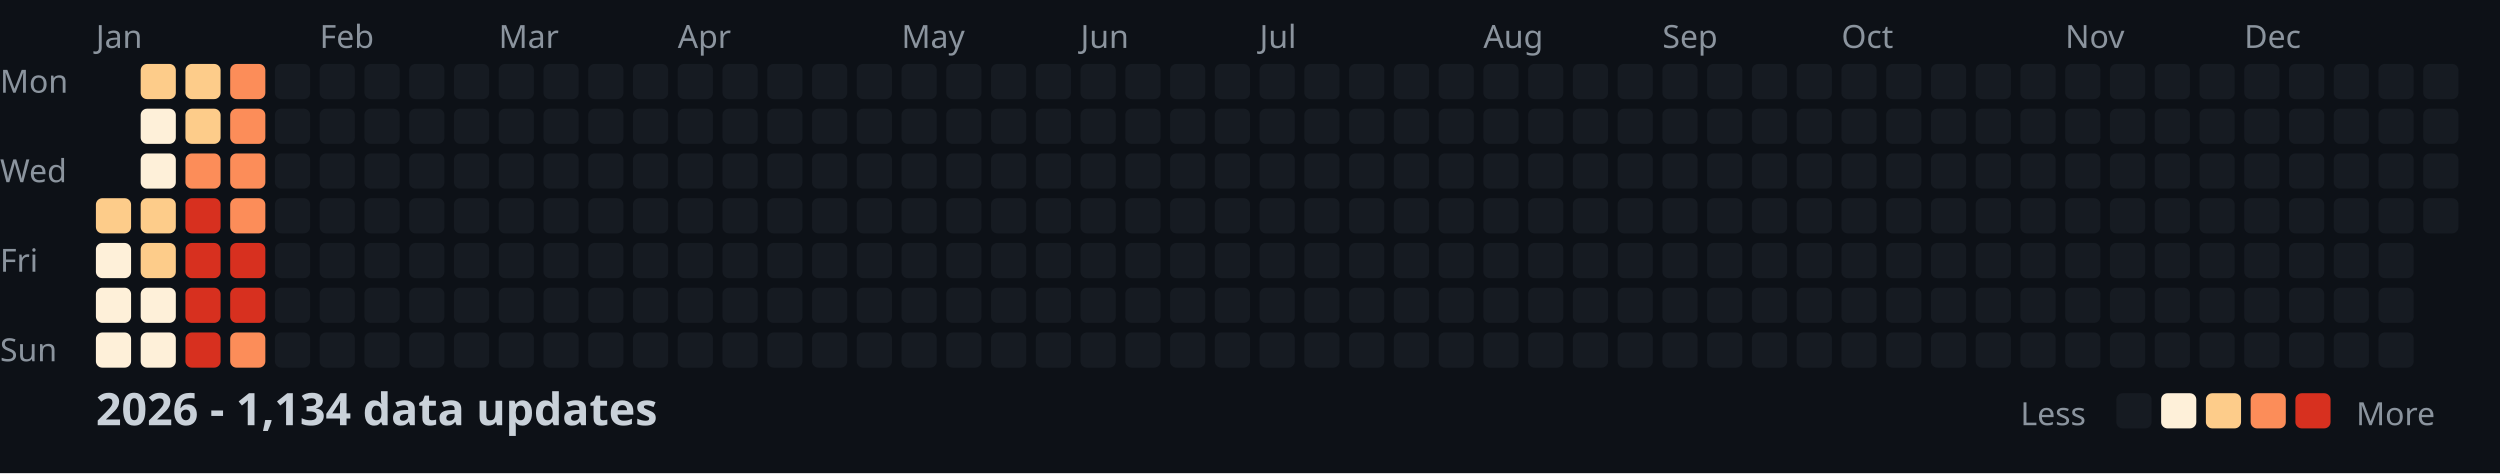
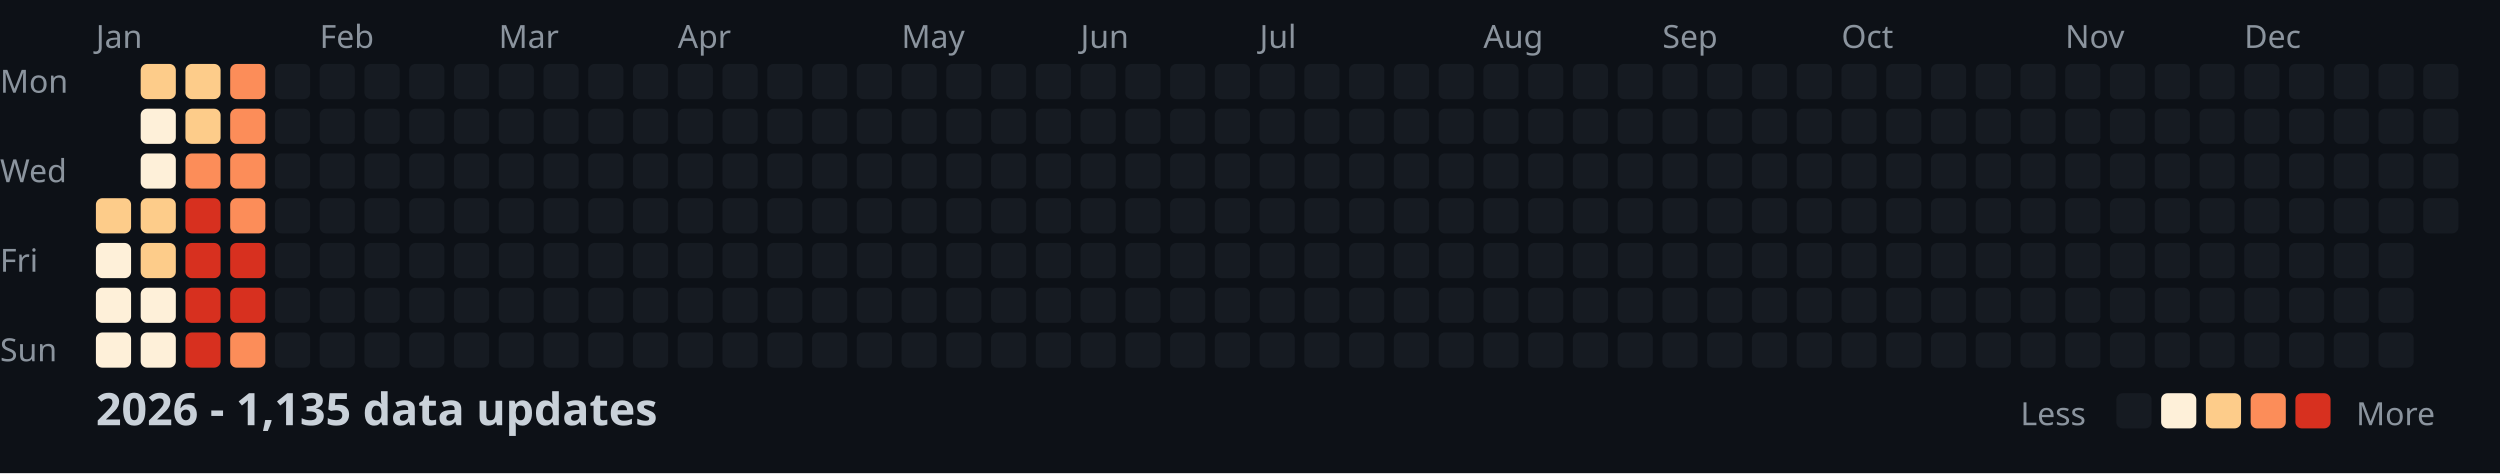
<svg xmlns="http://www.w3.org/2000/svg" width="782" height="148">
  <style>
    .month { font: 10px sans-serif; fill: #8b949e; }
    .day { font: 10px sans-serif; fill: #8b949e; }
    .title { font: bold 14px sans-serif; fill: #c9d1d9; }
    .legend { font: 10px sans-serif; fill: #8b949e; }
  </style>
  <rect width="100%" height="100%" fill="#0d1117" />
  <text x="0" y="29" class="day">Mon</text>
  <text x="0" y="57" class="day">Wed</text>
  <text x="0" y="85" class="day">Fri</text>
  <text x="0" y="113" class="day">Sun</text>
  <text x="30" y="15" class="month">Jan</text>
  <text x="100" y="15" class="month">Feb</text>
  <text x="156" y="15" class="month">Mar</text>
  <text x="212" y="15" class="month">Apr</text>
  <text x="282" y="15" class="month">May</text>
  <text x="338" y="15" class="month">Jun</text>
  <text x="394" y="15" class="month">Jul</text>
  <text x="464" y="15" class="month">Aug</text>
  <text x="520" y="15" class="month">Sep</text>
  <text x="576" y="15" class="month">Oct</text>
  <text x="646" y="15" class="month">Nov</text>
  <text x="702" y="15" class="month">Dec</text>
  <rect x="30" y="62" width="11" height="11" fill="#fdcc8a" rx="2" />
  <rect x="30" y="76" width="11" height="11" fill="#fef0d9" rx="2" />
  <rect x="30" y="90" width="11" height="11" fill="#fef0d9" rx="2" />
  <rect x="30" y="104" width="11" height="11" fill="#fef0d9" rx="2" />
  <rect x="44" y="20" width="11" height="11" fill="#fdcc8a" rx="2" />
  <rect x="44" y="34" width="11" height="11" fill="#fef0d9" rx="2" />
  <rect x="44" y="48" width="11" height="11" fill="#fef0d9" rx="2" />
  <rect x="44" y="62" width="11" height="11" fill="#fdcc8a" rx="2" />
  <rect x="44" y="76" width="11" height="11" fill="#fdcc8a" rx="2" />
  <rect x="44" y="90" width="11" height="11" fill="#fef0d9" rx="2" />
  <rect x="44" y="104" width="11" height="11" fill="#fef0d9" rx="2" />
  <rect x="58" y="20" width="11" height="11" fill="#fdcc8a" rx="2" />
  <rect x="58" y="34" width="11" height="11" fill="#fdcc8a" rx="2" />
  <rect x="58" y="48" width="11" height="11" fill="#fc8d59" rx="2" />
  <rect x="58" y="62" width="11" height="11" fill="#d7301f" rx="2" />
  <rect x="58" y="76" width="11" height="11" fill="#d7301f" rx="2" />
  <rect x="58" y="90" width="11" height="11" fill="#d7301f" rx="2" />
  <rect x="58" y="104" width="11" height="11" fill="#d7301f" rx="2" />
  <rect x="72" y="20" width="11" height="11" fill="#fc8d59" rx="2" />
  <rect x="72" y="34" width="11" height="11" fill="#fc8d59" rx="2" />
  <rect x="72" y="48" width="11" height="11" fill="#fc8d59" rx="2" />
  <rect x="72" y="62" width="11" height="11" fill="#fc8d59" rx="2" />
  <rect x="72" y="76" width="11" height="11" fill="#d7301f" rx="2" />
  <rect x="72" y="90" width="11" height="11" fill="#d7301f" rx="2" />
  <rect x="72" y="104" width="11" height="11" fill="#fc8d59" rx="2" />
  <rect x="86" y="20" width="11" height="11" fill="#161b22" rx="2" />
  <rect x="86" y="34" width="11" height="11" fill="#161b22" rx="2" />
  <rect x="86" y="48" width="11" height="11" fill="#161b22" rx="2" />
  <rect x="86" y="62" width="11" height="11" fill="#161b22" rx="2" />
  <rect x="86" y="76" width="11" height="11" fill="#161b22" rx="2" />
  <rect x="86" y="90" width="11" height="11" fill="#161b22" rx="2" />
  <rect x="86" y="104" width="11" height="11" fill="#161b22" rx="2" />
  <rect x="100" y="20" width="11" height="11" fill="#161b22" rx="2" />
  <rect x="100" y="34" width="11" height="11" fill="#161b22" rx="2" />
  <rect x="100" y="48" width="11" height="11" fill="#161b22" rx="2" />
  <rect x="100" y="62" width="11" height="11" fill="#161b22" rx="2" />
  <rect x="100" y="76" width="11" height="11" fill="#161b22" rx="2" />
  <rect x="100" y="90" width="11" height="11" fill="#161b22" rx="2" />
  <rect x="100" y="104" width="11" height="11" fill="#161b22" rx="2" />
  <rect x="114" y="20" width="11" height="11" fill="#161b22" rx="2" />
  <rect x="114" y="34" width="11" height="11" fill="#161b22" rx="2" />
  <rect x="114" y="48" width="11" height="11" fill="#161b22" rx="2" />
  <rect x="114" y="62" width="11" height="11" fill="#161b22" rx="2" />
  <rect x="114" y="76" width="11" height="11" fill="#161b22" rx="2" />
  <rect x="114" y="90" width="11" height="11" fill="#161b22" rx="2" />
  <rect x="114" y="104" width="11" height="11" fill="#161b22" rx="2" />
  <rect x="128" y="20" width="11" height="11" fill="#161b22" rx="2" />
  <rect x="128" y="34" width="11" height="11" fill="#161b22" rx="2" />
  <rect x="128" y="48" width="11" height="11" fill="#161b22" rx="2" />
  <rect x="128" y="62" width="11" height="11" fill="#161b22" rx="2" />
  <rect x="128" y="76" width="11" height="11" fill="#161b22" rx="2" />
  <rect x="128" y="90" width="11" height="11" fill="#161b22" rx="2" />
  <rect x="128" y="104" width="11" height="11" fill="#161b22" rx="2" />
  <rect x="142" y="20" width="11" height="11" fill="#161b22" rx="2" />
  <rect x="142" y="34" width="11" height="11" fill="#161b22" rx="2" />
  <rect x="142" y="48" width="11" height="11" fill="#161b22" rx="2" />
  <rect x="142" y="62" width="11" height="11" fill="#161b22" rx="2" />
  <rect x="142" y="76" width="11" height="11" fill="#161b22" rx="2" />
  <rect x="142" y="90" width="11" height="11" fill="#161b22" rx="2" />
  <rect x="142" y="104" width="11" height="11" fill="#161b22" rx="2" />
  <rect x="156" y="20" width="11" height="11" fill="#161b22" rx="2" />
  <rect x="156" y="34" width="11" height="11" fill="#161b22" rx="2" />
  <rect x="156" y="48" width="11" height="11" fill="#161b22" rx="2" />
  <rect x="156" y="62" width="11" height="11" fill="#161b22" rx="2" />
  <rect x="156" y="76" width="11" height="11" fill="#161b22" rx="2" />
  <rect x="156" y="90" width="11" height="11" fill="#161b22" rx="2" />
  <rect x="156" y="104" width="11" height="11" fill="#161b22" rx="2" />
  <rect x="170" y="20" width="11" height="11" fill="#161b22" rx="2" />
  <rect x="170" y="34" width="11" height="11" fill="#161b22" rx="2" />
  <rect x="170" y="48" width="11" height="11" fill="#161b22" rx="2" />
  <rect x="170" y="62" width="11" height="11" fill="#161b22" rx="2" />
  <rect x="170" y="76" width="11" height="11" fill="#161b22" rx="2" />
  <rect x="170" y="90" width="11" height="11" fill="#161b22" rx="2" />
  <rect x="170" y="104" width="11" height="11" fill="#161b22" rx="2" />
  <rect x="184" y="20" width="11" height="11" fill="#161b22" rx="2" />
  <rect x="184" y="34" width="11" height="11" fill="#161b22" rx="2" />
  <rect x="184" y="48" width="11" height="11" fill="#161b22" rx="2" />
  <rect x="184" y="62" width="11" height="11" fill="#161b22" rx="2" />
  <rect x="184" y="76" width="11" height="11" fill="#161b22" rx="2" />
  <rect x="184" y="90" width="11" height="11" fill="#161b22" rx="2" />
  <rect x="184" y="104" width="11" height="11" fill="#161b22" rx="2" />
  <rect x="198" y="20" width="11" height="11" fill="#161b22" rx="2" />
  <rect x="198" y="34" width="11" height="11" fill="#161b22" rx="2" />
  <rect x="198" y="48" width="11" height="11" fill="#161b22" rx="2" />
  <rect x="198" y="62" width="11" height="11" fill="#161b22" rx="2" />
  <rect x="198" y="76" width="11" height="11" fill="#161b22" rx="2" />
  <rect x="198" y="90" width="11" height="11" fill="#161b22" rx="2" />
  <rect x="198" y="104" width="11" height="11" fill="#161b22" rx="2" />
  <rect x="212" y="20" width="11" height="11" fill="#161b22" rx="2" />
  <rect x="212" y="34" width="11" height="11" fill="#161b22" rx="2" />
  <rect x="212" y="48" width="11" height="11" fill="#161b22" rx="2" />
  <rect x="212" y="62" width="11" height="11" fill="#161b22" rx="2" />
  <rect x="212" y="76" width="11" height="11" fill="#161b22" rx="2" />
  <rect x="212" y="90" width="11" height="11" fill="#161b22" rx="2" />
  <rect x="212" y="104" width="11" height="11" fill="#161b22" rx="2" />
  <rect x="226" y="20" width="11" height="11" fill="#161b22" rx="2" />
  <rect x="226" y="34" width="11" height="11" fill="#161b22" rx="2" />
  <rect x="226" y="48" width="11" height="11" fill="#161b22" rx="2" />
  <rect x="226" y="62" width="11" height="11" fill="#161b22" rx="2" />
  <rect x="226" y="76" width="11" height="11" fill="#161b22" rx="2" />
  <rect x="226" y="90" width="11" height="11" fill="#161b22" rx="2" />
  <rect x="226" y="104" width="11" height="11" fill="#161b22" rx="2" />
  <rect x="240" y="20" width="11" height="11" fill="#161b22" rx="2" />
  <rect x="240" y="34" width="11" height="11" fill="#161b22" rx="2" />
  <rect x="240" y="48" width="11" height="11" fill="#161b22" rx="2" />
  <rect x="240" y="62" width="11" height="11" fill="#161b22" rx="2" />
  <rect x="240" y="76" width="11" height="11" fill="#161b22" rx="2" />
  <rect x="240" y="90" width="11" height="11" fill="#161b22" rx="2" />
  <rect x="240" y="104" width="11" height="11" fill="#161b22" rx="2" />
  <rect x="254" y="20" width="11" height="11" fill="#161b22" rx="2" />
  <rect x="254" y="34" width="11" height="11" fill="#161b22" rx="2" />
  <rect x="254" y="48" width="11" height="11" fill="#161b22" rx="2" />
  <rect x="254" y="62" width="11" height="11" fill="#161b22" rx="2" />
  <rect x="254" y="76" width="11" height="11" fill="#161b22" rx="2" />
  <rect x="254" y="90" width="11" height="11" fill="#161b22" rx="2" />
  <rect x="254" y="104" width="11" height="11" fill="#161b22" rx="2" />
  <rect x="268" y="20" width="11" height="11" fill="#161b22" rx="2" />
  <rect x="268" y="34" width="11" height="11" fill="#161b22" rx="2" />
  <rect x="268" y="48" width="11" height="11" fill="#161b22" rx="2" />
  <rect x="268" y="62" width="11" height="11" fill="#161b22" rx="2" />
  <rect x="268" y="76" width="11" height="11" fill="#161b22" rx="2" />
  <rect x="268" y="90" width="11" height="11" fill="#161b22" rx="2" />
  <rect x="268" y="104" width="11" height="11" fill="#161b22" rx="2" />
  <rect x="282" y="20" width="11" height="11" fill="#161b22" rx="2" />
  <rect x="282" y="34" width="11" height="11" fill="#161b22" rx="2" />
  <rect x="282" y="48" width="11" height="11" fill="#161b22" rx="2" />
  <rect x="282" y="62" width="11" height="11" fill="#161b22" rx="2" />
  <rect x="282" y="76" width="11" height="11" fill="#161b22" rx="2" />
  <rect x="282" y="90" width="11" height="11" fill="#161b22" rx="2" />
  <rect x="282" y="104" width="11" height="11" fill="#161b22" rx="2" />
  <rect x="296" y="20" width="11" height="11" fill="#161b22" rx="2" />
  <rect x="296" y="34" width="11" height="11" fill="#161b22" rx="2" />
  <rect x="296" y="48" width="11" height="11" fill="#161b22" rx="2" />
  <rect x="296" y="62" width="11" height="11" fill="#161b22" rx="2" />
  <rect x="296" y="76" width="11" height="11" fill="#161b22" rx="2" />
  <rect x="296" y="90" width="11" height="11" fill="#161b22" rx="2" />
  <rect x="296" y="104" width="11" height="11" fill="#161b22" rx="2" />
  <rect x="310" y="20" width="11" height="11" fill="#161b22" rx="2" />
  <rect x="310" y="34" width="11" height="11" fill="#161b22" rx="2" />
  <rect x="310" y="48" width="11" height="11" fill="#161b22" rx="2" />
  <rect x="310" y="62" width="11" height="11" fill="#161b22" rx="2" />
  <rect x="310" y="76" width="11" height="11" fill="#161b22" rx="2" />
  <rect x="310" y="90" width="11" height="11" fill="#161b22" rx="2" />
  <rect x="310" y="104" width="11" height="11" fill="#161b22" rx="2" />
  <rect x="324" y="20" width="11" height="11" fill="#161b22" rx="2" />
  <rect x="324" y="34" width="11" height="11" fill="#161b22" rx="2" />
  <rect x="324" y="48" width="11" height="11" fill="#161b22" rx="2" />
  <rect x="324" y="62" width="11" height="11" fill="#161b22" rx="2" />
  <rect x="324" y="76" width="11" height="11" fill="#161b22" rx="2" />
  <rect x="324" y="90" width="11" height="11" fill="#161b22" rx="2" />
  <rect x="324" y="104" width="11" height="11" fill="#161b22" rx="2" />
  <rect x="338" y="20" width="11" height="11" fill="#161b22" rx="2" />
  <rect x="338" y="34" width="11" height="11" fill="#161b22" rx="2" />
  <rect x="338" y="48" width="11" height="11" fill="#161b22" rx="2" />
  <rect x="338" y="62" width="11" height="11" fill="#161b22" rx="2" />
  <rect x="338" y="76" width="11" height="11" fill="#161b22" rx="2" />
  <rect x="338" y="90" width="11" height="11" fill="#161b22" rx="2" />
  <rect x="338" y="104" width="11" height="11" fill="#161b22" rx="2" />
  <rect x="352" y="20" width="11" height="11" fill="#161b22" rx="2" />
  <rect x="352" y="34" width="11" height="11" fill="#161b22" rx="2" />
  <rect x="352" y="48" width="11" height="11" fill="#161b22" rx="2" />
  <rect x="352" y="62" width="11" height="11" fill="#161b22" rx="2" />
  <rect x="352" y="76" width="11" height="11" fill="#161b22" rx="2" />
  <rect x="352" y="90" width="11" height="11" fill="#161b22" rx="2" />
  <rect x="352" y="104" width="11" height="11" fill="#161b22" rx="2" />
  <rect x="366" y="20" width="11" height="11" fill="#161b22" rx="2" />
  <rect x="366" y="34" width="11" height="11" fill="#161b22" rx="2" />
  <rect x="366" y="48" width="11" height="11" fill="#161b22" rx="2" />
  <rect x="366" y="62" width="11" height="11" fill="#161b22" rx="2" />
  <rect x="366" y="76" width="11" height="11" fill="#161b22" rx="2" />
  <rect x="366" y="90" width="11" height="11" fill="#161b22" rx="2" />
  <rect x="366" y="104" width="11" height="11" fill="#161b22" rx="2" />
  <rect x="380" y="20" width="11" height="11" fill="#161b22" rx="2" />
  <rect x="380" y="34" width="11" height="11" fill="#161b22" rx="2" />
  <rect x="380" y="48" width="11" height="11" fill="#161b22" rx="2" />
  <rect x="380" y="62" width="11" height="11" fill="#161b22" rx="2" />
  <rect x="380" y="76" width="11" height="11" fill="#161b22" rx="2" />
  <rect x="380" y="90" width="11" height="11" fill="#161b22" rx="2" />
  <rect x="380" y="104" width="11" height="11" fill="#161b22" rx="2" />
  <rect x="394" y="20" width="11" height="11" fill="#161b22" rx="2" />
  <rect x="394" y="34" width="11" height="11" fill="#161b22" rx="2" />
  <rect x="394" y="48" width="11" height="11" fill="#161b22" rx="2" />
  <rect x="394" y="62" width="11" height="11" fill="#161b22" rx="2" />
  <rect x="394" y="76" width="11" height="11" fill="#161b22" rx="2" />
  <rect x="394" y="90" width="11" height="11" fill="#161b22" rx="2" />
  <rect x="394" y="104" width="11" height="11" fill="#161b22" rx="2" />
  <rect x="408" y="20" width="11" height="11" fill="#161b22" rx="2" />
  <rect x="408" y="34" width="11" height="11" fill="#161b22" rx="2" />
  <rect x="408" y="48" width="11" height="11" fill="#161b22" rx="2" />
  <rect x="408" y="62" width="11" height="11" fill="#161b22" rx="2" />
  <rect x="408" y="76" width="11" height="11" fill="#161b22" rx="2" />
  <rect x="408" y="90" width="11" height="11" fill="#161b22" rx="2" />
  <rect x="408" y="104" width="11" height="11" fill="#161b22" rx="2" />
  <rect x="422" y="20" width="11" height="11" fill="#161b22" rx="2" />
  <rect x="422" y="34" width="11" height="11" fill="#161b22" rx="2" />
  <rect x="422" y="48" width="11" height="11" fill="#161b22" rx="2" />
  <rect x="422" y="62" width="11" height="11" fill="#161b22" rx="2" />
  <rect x="422" y="76" width="11" height="11" fill="#161b22" rx="2" />
  <rect x="422" y="90" width="11" height="11" fill="#161b22" rx="2" />
  <rect x="422" y="104" width="11" height="11" fill="#161b22" rx="2" />
  <rect x="436" y="20" width="11" height="11" fill="#161b22" rx="2" />
  <rect x="436" y="34" width="11" height="11" fill="#161b22" rx="2" />
  <rect x="436" y="48" width="11" height="11" fill="#161b22" rx="2" />
  <rect x="436" y="62" width="11" height="11" fill="#161b22" rx="2" />
  <rect x="436" y="76" width="11" height="11" fill="#161b22" rx="2" />
  <rect x="436" y="90" width="11" height="11" fill="#161b22" rx="2" />
  <rect x="436" y="104" width="11" height="11" fill="#161b22" rx="2" />
  <rect x="450" y="20" width="11" height="11" fill="#161b22" rx="2" />
  <rect x="450" y="34" width="11" height="11" fill="#161b22" rx="2" />
  <rect x="450" y="48" width="11" height="11" fill="#161b22" rx="2" />
  <rect x="450" y="62" width="11" height="11" fill="#161b22" rx="2" />
  <rect x="450" y="76" width="11" height="11" fill="#161b22" rx="2" />
  <rect x="450" y="90" width="11" height="11" fill="#161b22" rx="2" />
  <rect x="450" y="104" width="11" height="11" fill="#161b22" rx="2" />
  <rect x="464" y="20" width="11" height="11" fill="#161b22" rx="2" />
  <rect x="464" y="34" width="11" height="11" fill="#161b22" rx="2" />
  <rect x="464" y="48" width="11" height="11" fill="#161b22" rx="2" />
  <rect x="464" y="62" width="11" height="11" fill="#161b22" rx="2" />
  <rect x="464" y="76" width="11" height="11" fill="#161b22" rx="2" />
  <rect x="464" y="90" width="11" height="11" fill="#161b22" rx="2" />
  <rect x="464" y="104" width="11" height="11" fill="#161b22" rx="2" />
  <rect x="478" y="20" width="11" height="11" fill="#161b22" rx="2" />
  <rect x="478" y="34" width="11" height="11" fill="#161b22" rx="2" />
  <rect x="478" y="48" width="11" height="11" fill="#161b22" rx="2" />
  <rect x="478" y="62" width="11" height="11" fill="#161b22" rx="2" />
  <rect x="478" y="76" width="11" height="11" fill="#161b22" rx="2" />
  <rect x="478" y="90" width="11" height="11" fill="#161b22" rx="2" />
  <rect x="478" y="104" width="11" height="11" fill="#161b22" rx="2" />
  <rect x="492" y="20" width="11" height="11" fill="#161b22" rx="2" />
  <rect x="492" y="34" width="11" height="11" fill="#161b22" rx="2" />
  <rect x="492" y="48" width="11" height="11" fill="#161b22" rx="2" />
  <rect x="492" y="62" width="11" height="11" fill="#161b22" rx="2" />
  <rect x="492" y="76" width="11" height="11" fill="#161b22" rx="2" />
  <rect x="492" y="90" width="11" height="11" fill="#161b22" rx="2" />
  <rect x="492" y="104" width="11" height="11" fill="#161b22" rx="2" />
  <rect x="506" y="20" width="11" height="11" fill="#161b22" rx="2" />
  <rect x="506" y="34" width="11" height="11" fill="#161b22" rx="2" />
  <rect x="506" y="48" width="11" height="11" fill="#161b22" rx="2" />
  <rect x="506" y="62" width="11" height="11" fill="#161b22" rx="2" />
  <rect x="506" y="76" width="11" height="11" fill="#161b22" rx="2" />
  <rect x="506" y="90" width="11" height="11" fill="#161b22" rx="2" />
  <rect x="506" y="104" width="11" height="11" fill="#161b22" rx="2" />
  <rect x="520" y="20" width="11" height="11" fill="#161b22" rx="2" />
  <rect x="520" y="34" width="11" height="11" fill="#161b22" rx="2" />
  <rect x="520" y="48" width="11" height="11" fill="#161b22" rx="2" />
  <rect x="520" y="62" width="11" height="11" fill="#161b22" rx="2" />
  <rect x="520" y="76" width="11" height="11" fill="#161b22" rx="2" />
  <rect x="520" y="90" width="11" height="11" fill="#161b22" rx="2" />
  <rect x="520" y="104" width="11" height="11" fill="#161b22" rx="2" />
  <rect x="534" y="20" width="11" height="11" fill="#161b22" rx="2" />
  <rect x="534" y="34" width="11" height="11" fill="#161b22" rx="2" />
  <rect x="534" y="48" width="11" height="11" fill="#161b22" rx="2" />
  <rect x="534" y="62" width="11" height="11" fill="#161b22" rx="2" />
  <rect x="534" y="76" width="11" height="11" fill="#161b22" rx="2" />
  <rect x="534" y="90" width="11" height="11" fill="#161b22" rx="2" />
  <rect x="534" y="104" width="11" height="11" fill="#161b22" rx="2" />
  <rect x="548" y="20" width="11" height="11" fill="#161b22" rx="2" />
  <rect x="548" y="34" width="11" height="11" fill="#161b22" rx="2" />
  <rect x="548" y="48" width="11" height="11" fill="#161b22" rx="2" />
  <rect x="548" y="62" width="11" height="11" fill="#161b22" rx="2" />
  <rect x="548" y="76" width="11" height="11" fill="#161b22" rx="2" />
  <rect x="548" y="90" width="11" height="11" fill="#161b22" rx="2" />
  <rect x="548" y="104" width="11" height="11" fill="#161b22" rx="2" />
  <rect x="562" y="20" width="11" height="11" fill="#161b22" rx="2" />
  <rect x="562" y="34" width="11" height="11" fill="#161b22" rx="2" />
  <rect x="562" y="48" width="11" height="11" fill="#161b22" rx="2" />
  <rect x="562" y="62" width="11" height="11" fill="#161b22" rx="2" />
  <rect x="562" y="76" width="11" height="11" fill="#161b22" rx="2" />
  <rect x="562" y="90" width="11" height="11" fill="#161b22" rx="2" />
  <rect x="562" y="104" width="11" height="11" fill="#161b22" rx="2" />
  <rect x="576" y="20" width="11" height="11" fill="#161b22" rx="2" />
  <rect x="576" y="34" width="11" height="11" fill="#161b22" rx="2" />
  <rect x="576" y="48" width="11" height="11" fill="#161b22" rx="2" />
  <rect x="576" y="62" width="11" height="11" fill="#161b22" rx="2" />
  <rect x="576" y="76" width="11" height="11" fill="#161b22" rx="2" />
  <rect x="576" y="90" width="11" height="11" fill="#161b22" rx="2" />
  <rect x="576" y="104" width="11" height="11" fill="#161b22" rx="2" />
  <rect x="590" y="20" width="11" height="11" fill="#161b22" rx="2" />
  <rect x="590" y="34" width="11" height="11" fill="#161b22" rx="2" />
  <rect x="590" y="48" width="11" height="11" fill="#161b22" rx="2" />
  <rect x="590" y="62" width="11" height="11" fill="#161b22" rx="2" />
  <rect x="590" y="76" width="11" height="11" fill="#161b22" rx="2" />
  <rect x="590" y="90" width="11" height="11" fill="#161b22" rx="2" />
  <rect x="590" y="104" width="11" height="11" fill="#161b22" rx="2" />
  <rect x="604" y="20" width="11" height="11" fill="#161b22" rx="2" />
  <rect x="604" y="34" width="11" height="11" fill="#161b22" rx="2" />
  <rect x="604" y="48" width="11" height="11" fill="#161b22" rx="2" />
  <rect x="604" y="62" width="11" height="11" fill="#161b22" rx="2" />
  <rect x="604" y="76" width="11" height="11" fill="#161b22" rx="2" />
  <rect x="604" y="90" width="11" height="11" fill="#161b22" rx="2" />
  <rect x="604" y="104" width="11" height="11" fill="#161b22" rx="2" />
  <rect x="618" y="20" width="11" height="11" fill="#161b22" rx="2" />
  <rect x="618" y="34" width="11" height="11" fill="#161b22" rx="2" />
  <rect x="618" y="48" width="11" height="11" fill="#161b22" rx="2" />
  <rect x="618" y="62" width="11" height="11" fill="#161b22" rx="2" />
  <rect x="618" y="76" width="11" height="11" fill="#161b22" rx="2" />
  <rect x="618" y="90" width="11" height="11" fill="#161b22" rx="2" />
  <rect x="618" y="104" width="11" height="11" fill="#161b22" rx="2" />
  <rect x="632" y="20" width="11" height="11" fill="#161b22" rx="2" />
  <rect x="632" y="34" width="11" height="11" fill="#161b22" rx="2" />
  <rect x="632" y="48" width="11" height="11" fill="#161b22" rx="2" />
  <rect x="632" y="62" width="11" height="11" fill="#161b22" rx="2" />
  <rect x="632" y="76" width="11" height="11" fill="#161b22" rx="2" />
  <rect x="632" y="90" width="11" height="11" fill="#161b22" rx="2" />
  <rect x="632" y="104" width="11" height="11" fill="#161b22" rx="2" />
  <rect x="646" y="20" width="11" height="11" fill="#161b22" rx="2" />
  <rect x="646" y="34" width="11" height="11" fill="#161b22" rx="2" />
  <rect x="646" y="48" width="11" height="11" fill="#161b22" rx="2" />
  <rect x="646" y="62" width="11" height="11" fill="#161b22" rx="2" />
  <rect x="646" y="76" width="11" height="11" fill="#161b22" rx="2" />
  <rect x="646" y="90" width="11" height="11" fill="#161b22" rx="2" />
  <rect x="646" y="104" width="11" height="11" fill="#161b22" rx="2" />
  <rect x="660" y="20" width="11" height="11" fill="#161b22" rx="2" />
  <rect x="660" y="34" width="11" height="11" fill="#161b22" rx="2" />
  <rect x="660" y="48" width="11" height="11" fill="#161b22" rx="2" />
  <rect x="660" y="62" width="11" height="11" fill="#161b22" rx="2" />
  <rect x="660" y="76" width="11" height="11" fill="#161b22" rx="2" />
  <rect x="660" y="90" width="11" height="11" fill="#161b22" rx="2" />
  <rect x="660" y="104" width="11" height="11" fill="#161b22" rx="2" />
  <rect x="674" y="20" width="11" height="11" fill="#161b22" rx="2" />
  <rect x="674" y="34" width="11" height="11" fill="#161b22" rx="2" />
  <rect x="674" y="48" width="11" height="11" fill="#161b22" rx="2" />
  <rect x="674" y="62" width="11" height="11" fill="#161b22" rx="2" />
  <rect x="674" y="76" width="11" height="11" fill="#161b22" rx="2" />
  <rect x="674" y="90" width="11" height="11" fill="#161b22" rx="2" />
  <rect x="674" y="104" width="11" height="11" fill="#161b22" rx="2" />
  <rect x="688" y="20" width="11" height="11" fill="#161b22" rx="2" />
  <rect x="688" y="34" width="11" height="11" fill="#161b22" rx="2" />
  <rect x="688" y="48" width="11" height="11" fill="#161b22" rx="2" />
  <rect x="688" y="62" width="11" height="11" fill="#161b22" rx="2" />
  <rect x="688" y="76" width="11" height="11" fill="#161b22" rx="2" />
  <rect x="688" y="90" width="11" height="11" fill="#161b22" rx="2" />
  <rect x="688" y="104" width="11" height="11" fill="#161b22" rx="2" />
  <rect x="702" y="20" width="11" height="11" fill="#161b22" rx="2" />
  <rect x="702" y="34" width="11" height="11" fill="#161b22" rx="2" />
  <rect x="702" y="48" width="11" height="11" fill="#161b22" rx="2" />
  <rect x="702" y="62" width="11" height="11" fill="#161b22" rx="2" />
  <rect x="702" y="76" width="11" height="11" fill="#161b22" rx="2" />
  <rect x="702" y="90" width="11" height="11" fill="#161b22" rx="2" />
  <rect x="702" y="104" width="11" height="11" fill="#161b22" rx="2" />
  <rect x="716" y="20" width="11" height="11" fill="#161b22" rx="2" />
  <rect x="716" y="34" width="11" height="11" fill="#161b22" rx="2" />
  <rect x="716" y="48" width="11" height="11" fill="#161b22" rx="2" />
  <rect x="716" y="62" width="11" height="11" fill="#161b22" rx="2" />
  <rect x="716" y="76" width="11" height="11" fill="#161b22" rx="2" />
  <rect x="716" y="90" width="11" height="11" fill="#161b22" rx="2" />
  <rect x="716" y="104" width="11" height="11" fill="#161b22" rx="2" />
  <rect x="730" y="20" width="11" height="11" fill="#161b22" rx="2" />
  <rect x="730" y="34" width="11" height="11" fill="#161b22" rx="2" />
  <rect x="730" y="48" width="11" height="11" fill="#161b22" rx="2" />
  <rect x="730" y="62" width="11" height="11" fill="#161b22" rx="2" />
  <rect x="730" y="76" width="11" height="11" fill="#161b22" rx="2" />
  <rect x="730" y="90" width="11" height="11" fill="#161b22" rx="2" />
  <rect x="730" y="104" width="11" height="11" fill="#161b22" rx="2" />
  <rect x="744" y="20" width="11" height="11" fill="#161b22" rx="2" />
  <rect x="744" y="34" width="11" height="11" fill="#161b22" rx="2" />
  <rect x="744" y="48" width="11" height="11" fill="#161b22" rx="2" />
  <rect x="744" y="62" width="11" height="11" fill="#161b22" rx="2" />
  <rect x="744" y="76" width="11" height="11" fill="#161b22" rx="2" />
  <rect x="744" y="90" width="11" height="11" fill="#161b22" rx="2" />
  <rect x="744" y="104" width="11" height="11" fill="#161b22" rx="2" />
  <rect x="758" y="20" width="11" height="11" fill="#161b22" rx="2" />
  <rect x="758" y="34" width="11" height="11" fill="#161b22" rx="2" />
  <rect x="758" y="48" width="11" height="11" fill="#161b22" rx="2" />
  <rect x="758" y="62" width="11" height="11" fill="#161b22" rx="2" />
-   <text x="30" y="133" class="title">2026 - 1,134 data updates</text>
+   <text x="30" y="133" class="title">2026 - 1,135 data updates</text>
  <text x="632" y="133" class="legend">Less</text>
  <rect x="662" y="123" width="11" height="11" fill="#161b22" rx="2" />
  <rect x="676" y="123" width="11" height="11" fill="#fef0d9" rx="2" />
  <rect x="690" y="123" width="11" height="11" fill="#fdcc8a" rx="2" />
  <rect x="704" y="123" width="11" height="11" fill="#fc8d59" rx="2" />
  <rect x="718" y="123" width="11" height="11" fill="#d7301f" rx="2" />
  <text x="737" y="133" class="legend">More</text>
</svg>
